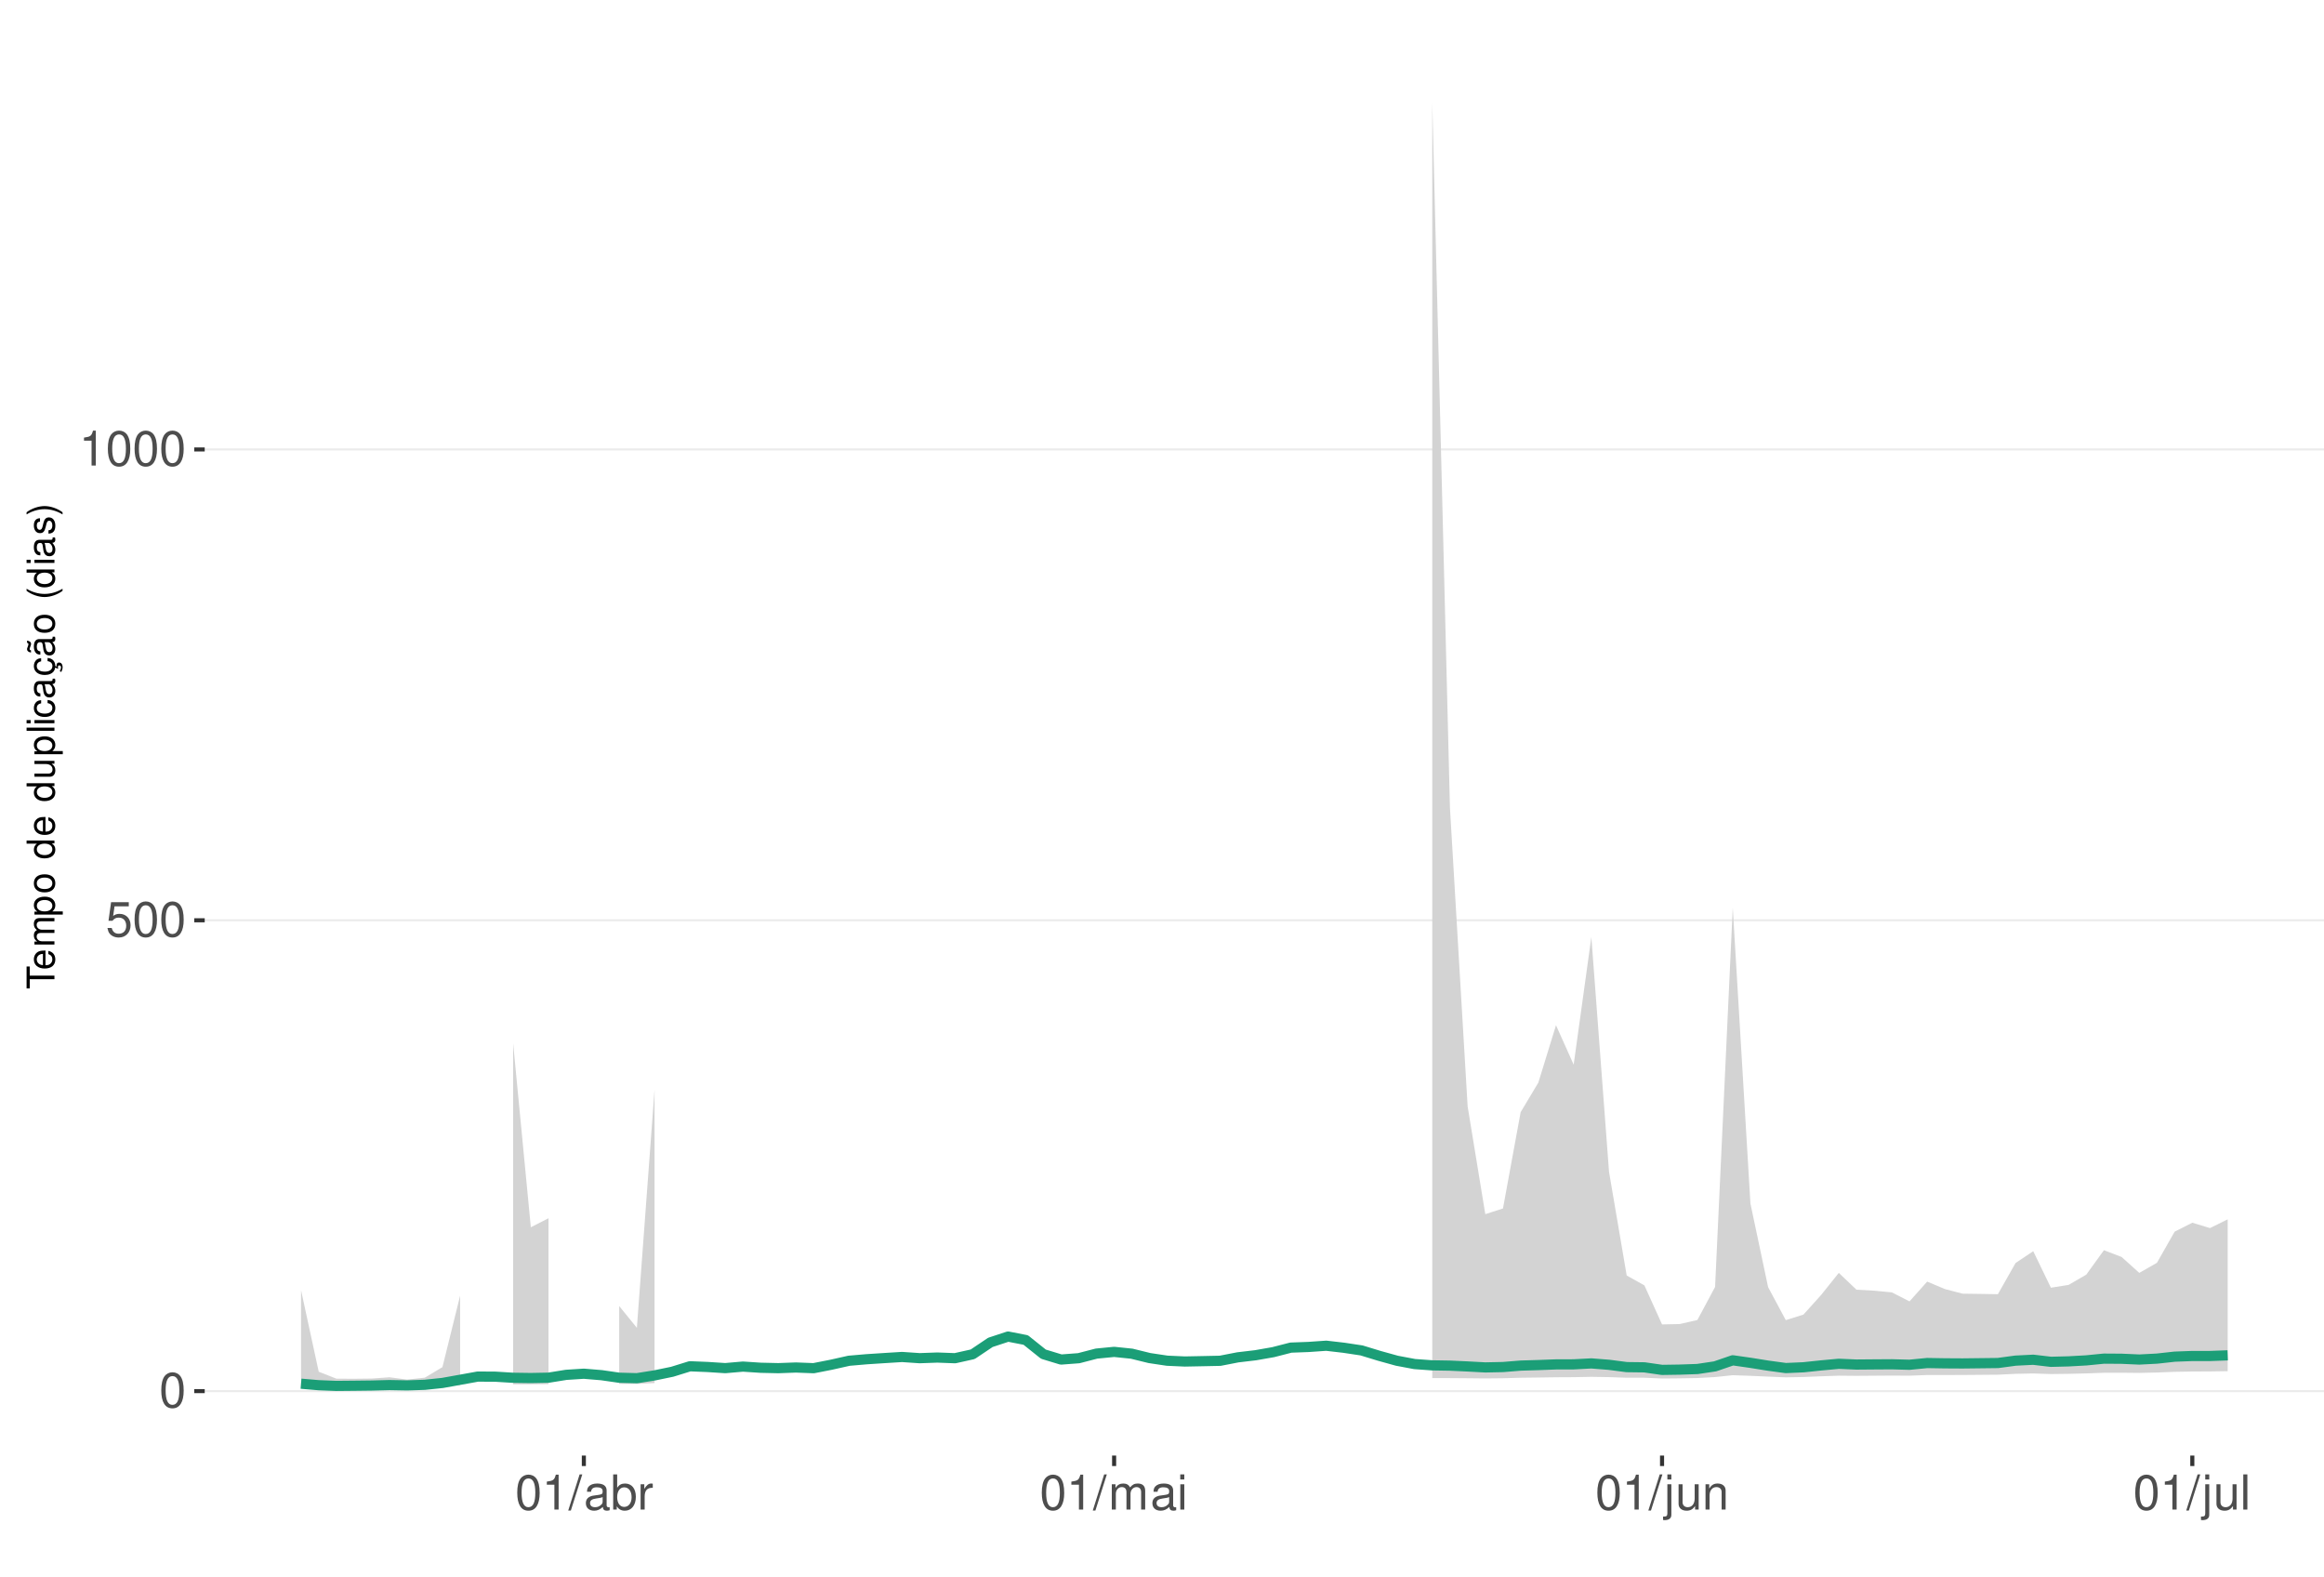
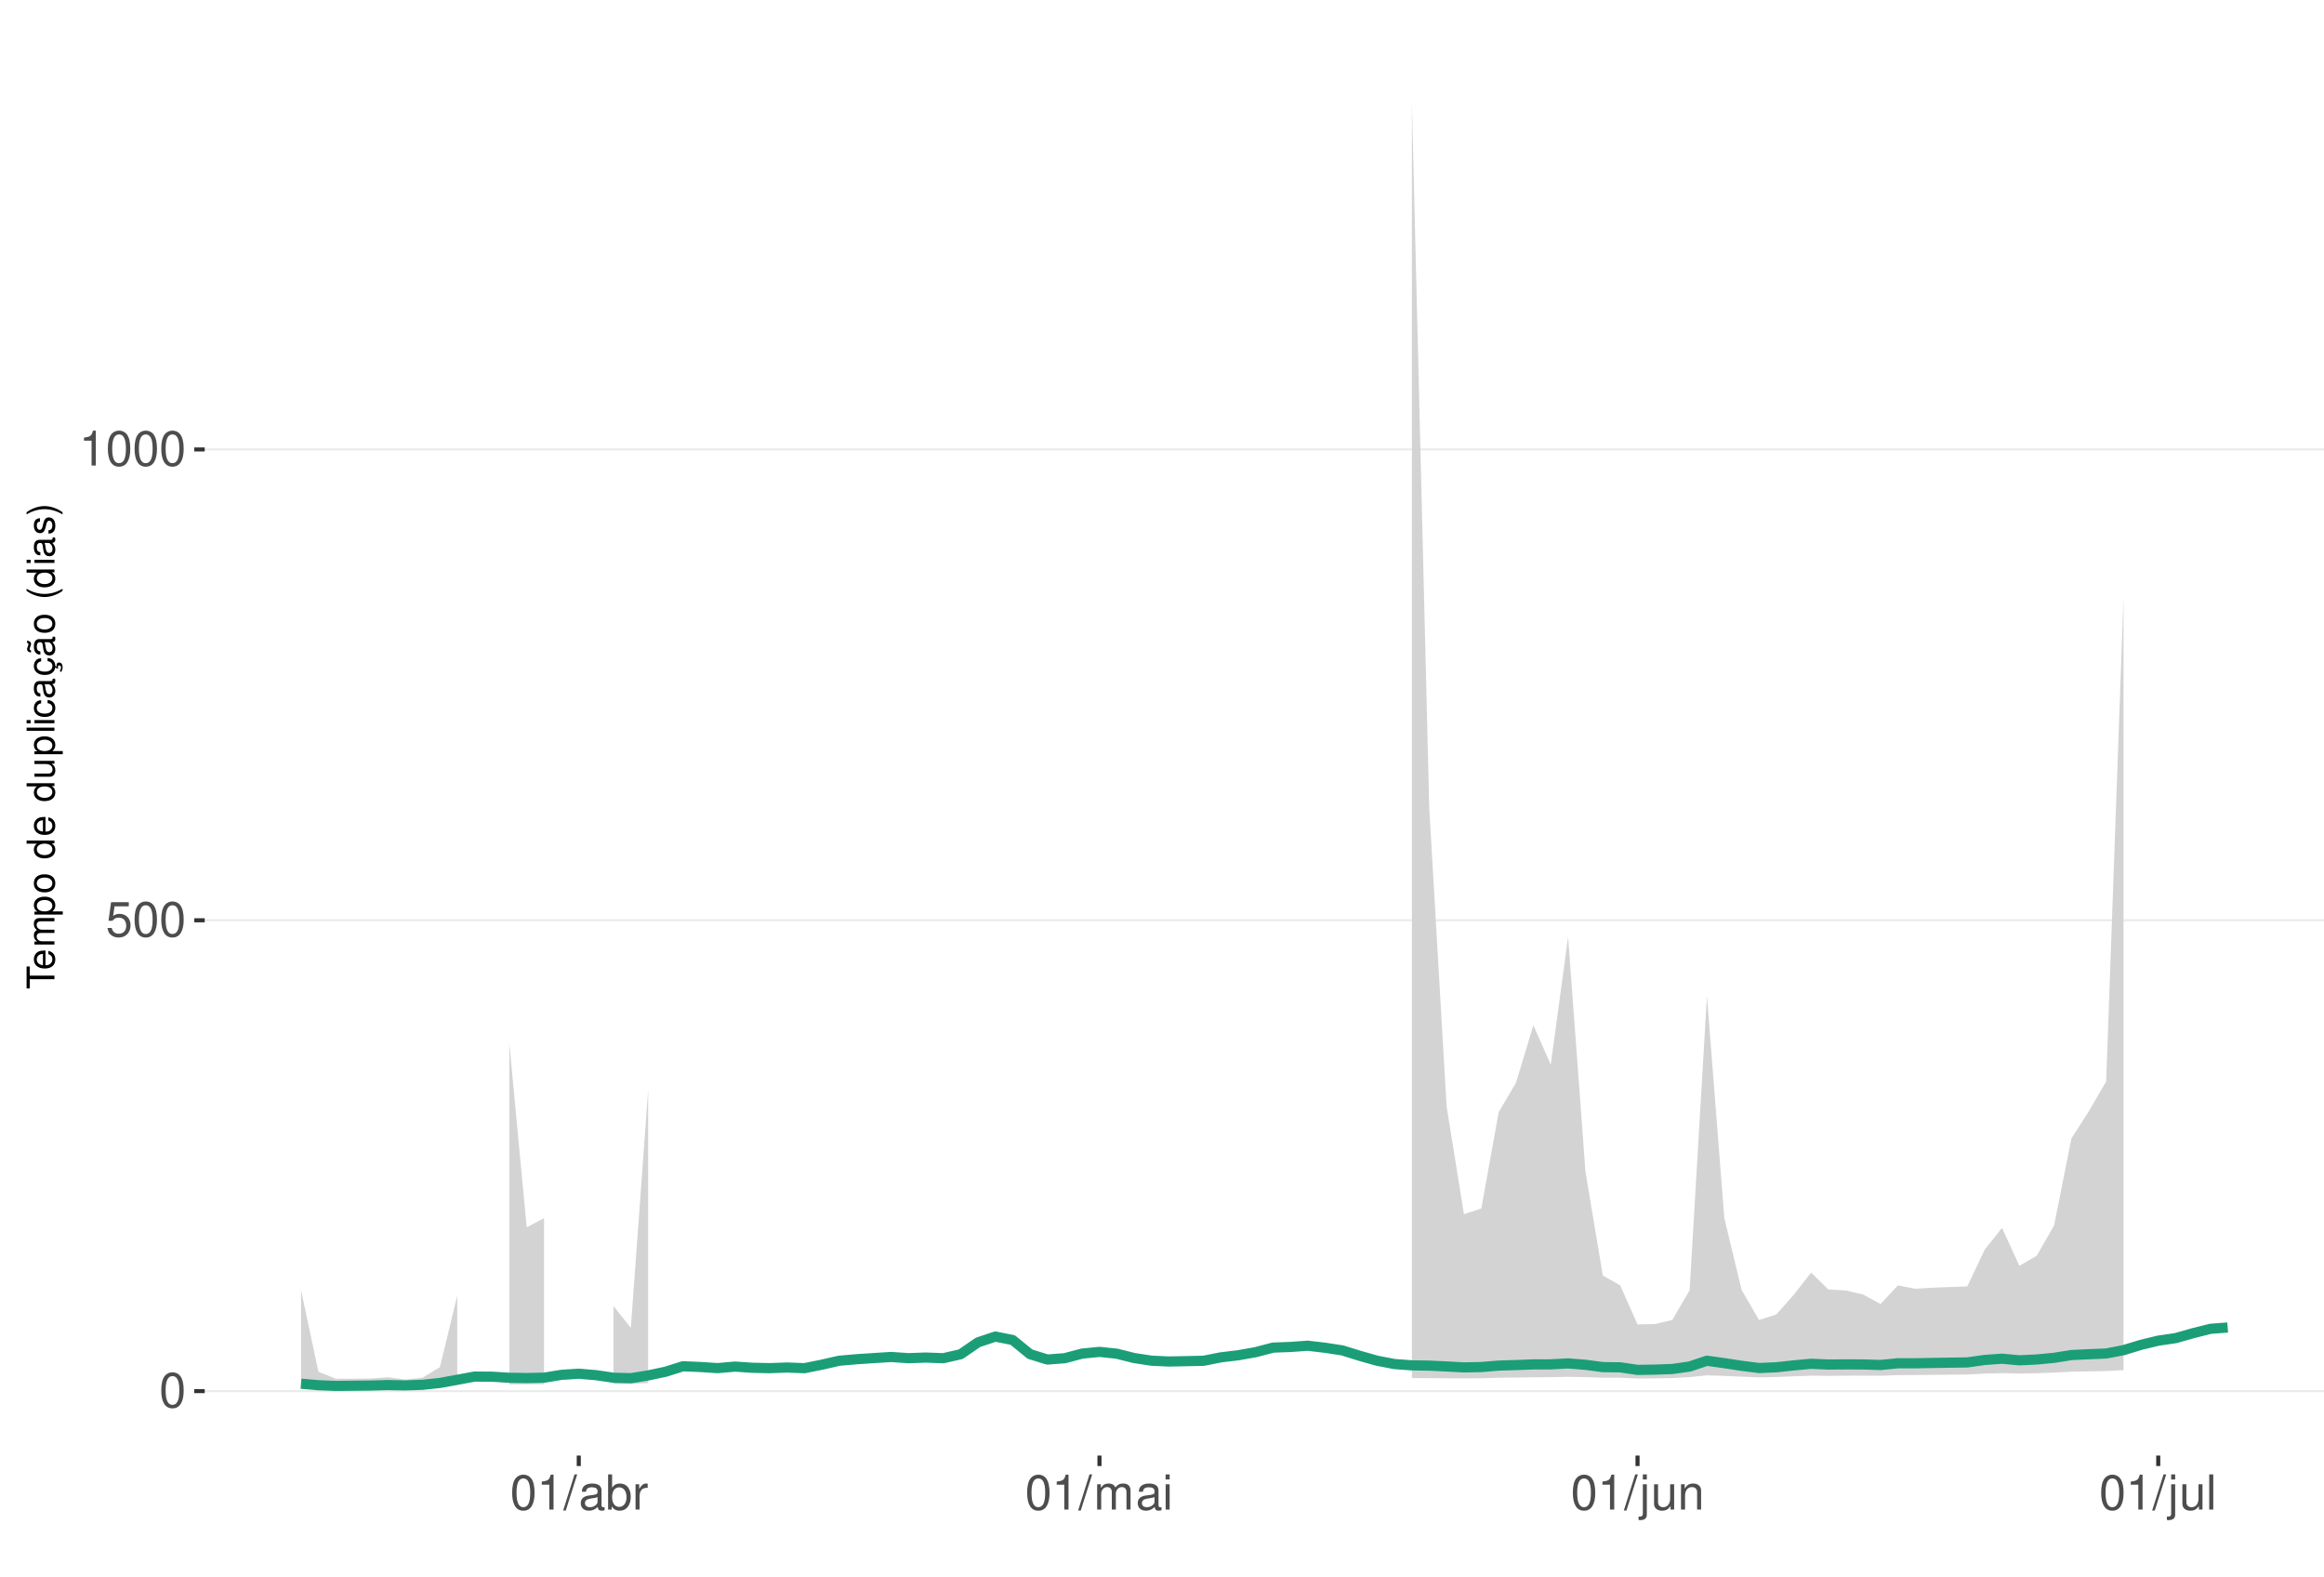
<svg xmlns="http://www.w3.org/2000/svg" xmlns:xlink="http://www.w3.org/1999/xlink" width="609pt" height="413pt" viewBox="0 0 609 413" version="1.1">
  <defs>
    <g>
      <symbol overflow="visible" id="glyph0-0">
        <path style="stroke:none;" d="" />
      </symbol>
      <symbol overflow="visible" id="glyph0-1">
        <path style="stroke:none;" d="M 3.484 -9.156 C 2.641 -9.156 1.891 -8.766 1.422 -8.156 C 0.828 -7.344 0.547 -6.125 0.547 -4.422 C 0.547 -1.344 1.562 0.297 3.484 0.297 C 5.375 0.297 6.422 -1.344 6.422 -4.359 C 6.422 -6.125 6.141 -7.312 5.547 -8.156 C 5.078 -8.781 4.328 -9.156 3.484 -9.156 Z M 3.484 -8.156 C 4.688 -8.156 5.281 -6.938 5.281 -4.453 C 5.281 -1.844 4.703 -0.625 3.453 -0.625 C 2.281 -0.625 1.688 -1.891 1.688 -4.422 C 1.688 -6.938 2.281 -8.156 3.484 -8.156 Z M 3.484 -8.156 " />
      </symbol>
      <symbol overflow="visible" id="glyph0-2">
        <path style="stroke:none;" d="M 6.031 -8.969 L 1.391 -8.969 L 0.719 -4.094 L 1.75 -4.094 C 2.266 -4.703 2.703 -4.922 3.406 -4.922 C 4.609 -4.922 5.359 -4.094 5.359 -2.766 C 5.359 -1.484 4.609 -0.703 3.391 -0.703 C 2.422 -0.703 1.828 -1.188 1.562 -2.203 L 0.438 -2.203 C 0.594 -1.469 0.719 -1.109 0.984 -0.781 C 1.5 -0.094 2.406 0.297 3.422 0.297 C 5.234 0.297 6.5 -1.031 6.5 -2.922 C 6.5 -4.703 5.312 -5.906 3.594 -5.906 C 2.969 -5.906 2.453 -5.75 1.938 -5.359 L 2.297 -7.875 L 6.031 -7.875 Z M 6.031 -8.969 " />
      </symbol>
      <symbol overflow="visible" id="glyph0-3">
        <path style="stroke:none;" d="M 3.281 -6.516 L 3.281 0 L 4.391 0 L 4.391 -9.156 L 3.656 -9.156 C 3.266 -7.75 3.016 -7.562 1.297 -7.328 L 1.297 -6.516 Z M 3.281 -6.516 " />
      </symbol>
      <symbol overflow="visible" id="glyph0-4">
        <path style="stroke:none;" d="M 2.891 -9.219 L -0.094 0.25 L 0.594 0.25 L 3.594 -9.219 Z M 2.891 -9.219 " />
      </symbol>
      <symbol overflow="visible" id="glyph0-5">
        <path style="stroke:none;" d="M 6.766 -0.625 C 6.656 -0.594 6.609 -0.594 6.547 -0.594 C 6.172 -0.594 5.969 -0.781 5.969 -1.109 L 5.969 -5.016 C 5.969 -6.188 5.109 -6.828 3.484 -6.828 C 2.5 -6.828 1.734 -6.547 1.281 -6.047 C 0.969 -5.703 0.844 -5.328 0.828 -4.672 L 1.891 -4.672 C 1.969 -5.484 2.453 -5.844 3.438 -5.844 C 4.406 -5.844 4.922 -5.5 4.922 -4.859 L 4.922 -4.578 C 4.906 -4.125 4.688 -3.969 3.828 -3.844 C 2.328 -3.656 2.094 -3.609 1.703 -3.438 C 0.922 -3.109 0.531 -2.531 0.531 -1.672 C 0.531 -0.469 1.359 0.297 2.703 0.297 C 3.547 0.297 4.219 0 4.969 -0.688 C 5.031 0 5.359 0.297 6.047 0.297 C 6.281 0.297 6.422 0.266 6.766 0.172 Z M 4.922 -2.094 C 4.922 -1.734 4.828 -1.516 4.5 -1.234 C 4.078 -0.828 3.562 -0.625 2.938 -0.625 C 2.109 -0.625 1.625 -1.031 1.625 -1.703 C 1.625 -2.391 2.094 -2.75 3.234 -2.906 C 4.359 -3.062 4.562 -3.109 4.922 -3.281 Z M 4.922 -2.094 " />
      </symbol>
      <symbol overflow="visible" id="glyph0-6">
        <path style="stroke:none;" d="M 0.688 -9.219 L 0.688 0 L 1.625 0 L 1.625 -0.844 C 2.141 -0.078 2.812 0.297 3.734 0.297 C 5.484 0.297 6.625 -1.141 6.625 -3.344 C 6.625 -5.5 5.547 -6.828 3.781 -6.828 C 2.875 -6.828 2.234 -6.484 1.734 -5.734 L 1.734 -9.219 Z M 3.578 -5.828 C 4.766 -5.828 5.516 -4.812 5.516 -3.234 C 5.516 -1.719 4.734 -0.703 3.578 -0.703 C 2.453 -0.703 1.734 -1.703 1.734 -3.266 C 1.734 -4.828 2.453 -5.828 3.578 -5.828 Z M 3.578 -5.828 " />
      </symbol>
      <symbol overflow="visible" id="glyph0-7">
        <path style="stroke:none;" d="M 0.875 -6.625 L 0.875 0 L 1.938 0 L 1.938 -3.438 C 1.953 -5.031 2.609 -5.75 4.062 -5.703 L 4.062 -6.781 C 3.891 -6.812 3.781 -6.828 3.656 -6.828 C 2.969 -6.828 2.453 -6.422 1.844 -5.422 L 1.844 -6.625 Z M 0.875 -6.625 " />
      </symbol>
      <symbol overflow="visible" id="glyph0-8">
        <path style="stroke:none;" d="M 0.891 -6.625 L 0.891 0 L 1.953 0 L 1.953 -4.156 C 1.953 -5.125 2.641 -5.891 3.5 -5.891 C 4.297 -5.891 4.734 -5.422 4.734 -4.562 L 4.734 0 L 5.797 0 L 5.797 -4.156 C 5.797 -5.125 6.5 -5.891 7.359 -5.891 C 8.125 -5.891 8.578 -5.406 8.578 -4.562 L 8.578 0 L 9.641 0 L 9.641 -4.969 C 9.641 -6.156 8.953 -6.828 7.719 -6.828 C 6.828 -6.828 6.297 -6.562 5.688 -5.812 C 5.297 -6.516 4.766 -6.828 3.891 -6.828 C 3.016 -6.828 2.422 -6.5 1.859 -5.688 L 1.859 -6.625 Z M 0.891 -6.625 " />
      </symbol>
      <symbol overflow="visible" id="glyph0-9">
        <path style="stroke:none;" d="M 1.891 -6.625 L 0.844 -6.625 L 0.844 0 L 1.891 0 Z M 1.891 -9.219 L 0.828 -9.219 L 0.828 -7.891 L 1.891 -7.891 Z M 1.891 -9.219 " />
      </symbol>
      <symbol overflow="visible" id="glyph0-10">
        <path style="stroke:none;" d="M 0.891 -6.625 L 0.891 0.969 C 0.891 1.625 0.688 1.828 0.031 1.828 C -0.047 1.828 -0.094 1.828 -0.234 1.828 L -0.234 2.719 C -0.094 2.75 -0.031 2.766 0.125 2.766 C 1.312 2.766 1.938 2.297 1.938 1.375 L 1.938 -6.625 Z M 1.938 -9.219 L 0.891 -9.219 L 0.891 -7.891 L 1.938 -7.891 Z M 1.938 -9.219 " />
      </symbol>
      <symbol overflow="visible" id="glyph0-11">
        <path style="stroke:none;" d="M 6.094 0 L 6.094 -6.625 L 5.047 -6.625 L 5.047 -2.875 C 5.047 -1.516 4.344 -0.625 3.234 -0.625 C 2.406 -0.625 1.875 -1.141 1.875 -1.938 L 1.875 -6.625 L 0.828 -6.625 L 0.828 -1.516 C 0.828 -0.422 1.641 0.297 2.938 0.297 C 3.906 0.297 4.531 -0.047 5.156 -0.922 L 5.156 0 Z M 6.094 0 " />
      </symbol>
      <symbol overflow="visible" id="glyph0-12">
        <path style="stroke:none;" d="M 0.891 -6.625 L 0.891 0 L 1.953 0 L 1.953 -3.656 C 1.953 -5.016 2.656 -5.891 3.75 -5.891 C 4.578 -5.891 5.109 -5.391 5.109 -4.594 L 5.109 0 L 6.156 0 L 6.156 -5.016 C 6.156 -6.109 5.344 -6.828 4.062 -6.828 C 3.078 -6.828 2.438 -6.438 1.859 -5.516 L 1.859 -6.625 Z M 0.891 -6.625 " />
      </symbol>
      <symbol overflow="visible" id="glyph0-13">
        <path style="stroke:none;" d="M 1.922 -9.219 L 0.859 -9.219 L 0.859 0 L 1.922 0 Z M 1.922 -9.219 " />
      </symbol>
      <symbol overflow="visible" id="glyph1-0">
        <path style="stroke:none;" d="" />
      </symbol>
      <symbol overflow="visible" id="glyph1-1">
        <path style="stroke:none;" d="M -6.469 -3.547 L -6.469 -5.938 L -7.297 -5.938 L -7.297 -0.203 L -6.469 -0.203 L -6.469 -2.609 L 0 -2.609 L 0 -3.547 Z M -6.469 -3.547 " />
      </symbol>
      <symbol overflow="visible" id="glyph1-2">
        <path style="stroke:none;" d="M -2.344 -5.125 C -3.141 -5.125 -3.625 -5.062 -4.016 -4.922 C -4.875 -4.578 -5.391 -3.781 -5.391 -2.797 C -5.391 -1.344 -4.281 -0.406 -2.547 -0.406 C -0.812 -0.406 0.234 -1.297 0.234 -2.781 C 0.234 -3.984 -0.453 -4.812 -1.594 -5.016 L -1.594 -4.188 C -0.906 -3.953 -0.547 -3.484 -0.547 -2.812 C -0.547 -2.281 -0.781 -1.828 -1.219 -1.547 C -1.516 -1.344 -1.812 -1.281 -2.344 -1.266 Z M -3.016 -1.297 C -3.984 -1.359 -4.625 -1.953 -4.625 -2.797 C -4.625 -3.641 -3.953 -4.234 -3.016 -4.234 Z M -3.016 -1.297 " />
      </symbol>
      <symbol overflow="visible" id="glyph1-3">
        <path style="stroke:none;" d="M -5.234 -0.703 L 0 -0.703 L 0 -1.547 L -3.297 -1.547 C -4.047 -1.547 -4.656 -2.094 -4.656 -2.766 C -4.656 -3.391 -4.281 -3.734 -3.609 -3.734 L 0 -3.734 L 0 -4.578 L -3.297 -4.578 C -4.047 -4.578 -4.656 -5.125 -4.656 -5.812 C -4.656 -6.422 -4.266 -6.781 -3.609 -6.781 L 0 -6.781 L 0 -7.625 L -3.938 -7.625 C -4.875 -7.625 -5.391 -7.078 -5.391 -6.094 C -5.391 -5.406 -5.188 -4.984 -4.594 -4.484 C -5.156 -4.188 -5.391 -3.766 -5.391 -3.078 C -5.391 -2.375 -5.125 -1.906 -4.5 -1.469 L -5.234 -1.469 Z M -5.234 -0.703 " />
      </symbol>
      <symbol overflow="visible" id="glyph1-4">
        <path style="stroke:none;" d="M 2.188 -0.547 L 2.188 -1.375 L -0.547 -1.375 C -0.016 -1.812 0.234 -2.312 0.234 -2.984 C 0.234 -4.344 -0.859 -5.234 -2.531 -5.234 C -4.297 -5.234 -5.391 -4.375 -5.391 -2.984 C -5.391 -2.266 -5.062 -1.703 -4.453 -1.312 L -5.234 -1.312 L -5.234 -0.547 Z M -4.609 -2.844 C -4.609 -3.766 -3.797 -4.359 -2.547 -4.359 C -1.359 -4.359 -0.547 -3.75 -0.547 -2.844 C -0.547 -1.953 -1.344 -1.375 -2.578 -1.375 C -3.812 -1.375 -4.609 -1.953 -4.609 -2.844 Z M -4.609 -2.844 " />
      </symbol>
      <symbol overflow="visible" id="glyph1-5">
        <path style="stroke:none;" d="M -5.391 -2.719 C -5.391 -1.234 -4.344 -0.359 -2.578 -0.359 C -0.812 -0.359 0.234 -1.234 0.234 -2.734 C 0.234 -4.203 -0.812 -5.094 -2.547 -5.094 C -4.359 -5.094 -5.391 -4.234 -5.391 -2.719 Z M -4.625 -2.734 C -4.625 -3.672 -3.844 -4.234 -2.547 -4.234 C -1.312 -4.234 -0.547 -3.656 -0.547 -2.734 C -0.547 -1.797 -1.312 -1.234 -2.578 -1.234 C -3.844 -1.234 -4.625 -1.797 -4.625 -2.734 Z M -4.625 -2.734 " />
      </symbol>
      <symbol overflow="visible" id="glyph1-6">
        <path style="stroke:none;" d="" />
      </symbol>
      <symbol overflow="visible" id="glyph1-7">
        <path style="stroke:none;" d="M -7.297 -4.953 L -7.297 -4.125 L -4.578 -4.125 C -5.109 -3.766 -5.391 -3.203 -5.391 -2.516 C -5.391 -1.156 -4.297 -0.266 -2.625 -0.266 C -0.859 -0.266 0.234 -1.125 0.234 -2.547 C 0.234 -3.266 -0.047 -3.766 -0.688 -4.203 L 0 -4.203 L 0 -4.953 Z M -4.609 -2.656 C -4.609 -3.547 -3.812 -4.125 -2.562 -4.125 C -1.344 -4.125 -0.547 -3.547 -0.547 -2.656 C -0.547 -1.734 -1.359 -1.125 -2.578 -1.125 C -3.797 -1.125 -4.609 -1.734 -4.609 -2.656 Z M -4.609 -2.656 " />
      </symbol>
      <symbol overflow="visible" id="glyph1-8">
        <path style="stroke:none;" d="M 0 -4.812 L -5.234 -4.812 L -5.234 -3.984 L -2.266 -3.984 C -1.203 -3.984 -0.5 -3.438 -0.5 -2.562 C -0.5 -1.906 -0.906 -1.484 -1.531 -1.484 L -5.234 -1.484 L -5.234 -0.656 L -1.203 -0.656 C -0.328 -0.656 0.234 -1.297 0.234 -2.312 C 0.234 -3.094 -0.047 -3.578 -0.734 -4.062 L 0 -4.062 Z M 0 -4.812 " />
      </symbol>
      <symbol overflow="visible" id="glyph1-9">
        <path style="stroke:none;" d="M -7.297 -1.516 L -7.297 -0.688 L 0 -0.688 L 0 -1.516 Z M -7.297 -1.516 " />
      </symbol>
      <symbol overflow="visible" id="glyph1-10">
        <path style="stroke:none;" d="M -5.234 -1.5 L -5.234 -0.672 L 0 -0.672 L 0 -1.5 Z M -7.297 -1.5 L -7.297 -0.656 L -6.234 -0.656 L -6.234 -1.5 Z M -7.297 -1.5 " />
      </symbol>
      <symbol overflow="visible" id="glyph1-11">
        <path style="stroke:none;" d="M -3.484 -4.703 C -3.984 -4.672 -4.312 -4.562 -4.609 -4.359 C -5.094 -4 -5.391 -3.375 -5.391 -2.641 C -5.391 -1.219 -4.266 -0.312 -2.531 -0.312 C -0.844 -0.312 0.234 -1.203 0.234 -2.625 C 0.234 -3.875 -0.516 -4.672 -1.797 -4.766 L -1.797 -3.938 C -0.953 -3.797 -0.547 -3.359 -0.547 -2.656 C -0.547 -1.734 -1.297 -1.188 -2.531 -1.188 C -3.844 -1.188 -4.625 -1.719 -4.625 -2.625 C -4.625 -3.328 -4.203 -3.766 -3.484 -3.875 Z M -3.484 -4.703 " />
      </symbol>
      <symbol overflow="visible" id="glyph1-12">
        <path style="stroke:none;" d="M -0.484 -5.344 C -0.469 -5.266 -0.469 -5.219 -0.469 -5.172 C -0.469 -4.875 -0.625 -4.719 -0.875 -4.719 L -3.953 -4.719 C -4.891 -4.719 -5.391 -4.047 -5.391 -2.75 C -5.391 -1.984 -5.172 -1.375 -4.781 -1.016 C -4.516 -0.766 -4.203 -0.672 -3.688 -0.656 L -3.688 -1.484 C -4.328 -1.562 -4.625 -1.938 -4.625 -2.719 C -4.625 -3.484 -4.344 -3.891 -3.844 -3.891 L -3.625 -3.891 C -3.266 -3.875 -3.125 -3.703 -3.047 -3.016 C -2.891 -1.844 -2.844 -1.656 -2.719 -1.344 C -2.453 -0.734 -2 -0.422 -1.312 -0.422 C -0.375 -0.422 0.234 -1.078 0.234 -2.141 C 0.234 -2.797 0 -3.328 -0.547 -3.922 C 0 -3.984 0.234 -4.234 0.234 -4.781 C 0.234 -4.953 0.203 -5.062 0.141 -5.344 Z M -1.656 -3.891 C -1.375 -3.891 -1.203 -3.812 -0.969 -3.562 C -0.656 -3.219 -0.5 -2.812 -0.5 -2.312 C -0.5 -1.672 -0.812 -1.297 -1.344 -1.297 C -1.891 -1.297 -2.172 -1.656 -2.297 -2.547 C -2.422 -3.438 -2.453 -3.609 -2.594 -3.891 Z M -1.656 -3.891 " />
      </symbol>
      <symbol overflow="visible" id="glyph1-13">
        <path style="stroke:none;" d="M 0.234 -2.641 C 0.234 -3.875 -0.547 -4.703 -1.797 -4.766 L -1.797 -3.938 C -0.953 -3.797 -0.531 -3.359 -0.531 -2.656 C -0.531 -1.734 -1.281 -1.188 -2.516 -1.188 C -3.844 -1.188 -4.625 -1.719 -4.625 -2.625 C -4.625 -3.328 -4.203 -3.766 -3.484 -3.875 L -3.484 -4.703 C -3.984 -4.672 -4.312 -4.562 -4.609 -4.359 C -5.094 -4 -5.391 -3.375 -5.391 -2.641 C -5.391 -1.219 -4.266 -0.312 -2.531 -0.312 C -1.469 -0.312 -0.625 -0.672 -0.156 -1.312 C 0.047 -1.594 0.125 -1.812 0.203 -2.25 L 0.922 -1.938 L 0.984 -2.062 C 0.938 -2.188 0.906 -2.25 0.906 -2.375 C 0.906 -2.656 1.047 -2.828 1.281 -2.828 C 1.547 -2.828 1.734 -2.594 1.734 -2.297 C 1.734 -2.031 1.672 -1.844 1.438 -1.406 L 1.406 -1.312 L 1.812 -1.094 C 2.078 -1.75 2.141 -1.953 2.141 -2.344 C 2.141 -3.109 1.781 -3.578 1.203 -3.578 C 0.781 -3.578 0.547 -3.297 0.547 -2.797 C 0.547 -2.703 0.547 -2.641 0.562 -2.516 Z M 0.234 -2.641 " />
      </symbol>
      <symbol overflow="visible" id="glyph1-14">
        <path style="stroke:none;" d="M -0.484 -5.344 C -0.469 -5.266 -0.469 -5.219 -0.469 -5.172 C -0.469 -4.875 -0.625 -4.719 -0.875 -4.719 L -3.953 -4.719 C -4.891 -4.719 -5.391 -4.047 -5.391 -2.75 C -5.391 -1.984 -5.172 -1.375 -4.781 -1.016 C -4.516 -0.766 -4.203 -0.672 -3.688 -0.656 L -3.688 -1.484 C -4.328 -1.562 -4.625 -1.938 -4.625 -2.719 C -4.625 -3.484 -4.344 -3.891 -3.844 -3.891 L -3.625 -3.891 C -3.266 -3.875 -3.125 -3.703 -3.047 -3.016 C -2.891 -1.844 -2.844 -1.656 -2.719 -1.344 C -2.453 -0.734 -2 -0.422 -1.312 -0.422 C -0.375 -0.422 0.234 -1.078 0.234 -2.141 C 0.234 -2.797 0 -3.328 -0.547 -3.922 C 0 -3.984 0.234 -4.234 0.234 -4.781 C 0.234 -4.953 0.203 -5.062 0.141 -5.344 Z M -1.656 -3.891 C -1.375 -3.891 -1.203 -3.812 -0.969 -3.562 C -0.656 -3.219 -0.5 -2.812 -0.5 -2.312 C -0.5 -1.672 -0.812 -1.297 -1.344 -1.297 C -1.891 -1.297 -2.172 -1.656 -2.297 -2.547 C -2.422 -3.438 -2.453 -3.609 -2.594 -3.891 Z M -7.172 -3.75 C -6.922 -3.672 -6.812 -3.547 -6.812 -3.375 C -6.812 -3.25 -6.875 -2.984 -6.984 -2.734 C -7.156 -2.312 -7.172 -2.25 -7.172 -2.047 C -7.172 -1.594 -6.797 -1.297 -6.141 -1.188 L -6.141 -1.766 C -6.375 -1.812 -6.5 -1.938 -6.5 -2.094 C -6.5 -2.203 -6.469 -2.344 -6.375 -2.578 C -6.156 -3.156 -6.125 -3.234 -6.125 -3.438 C -6.125 -3.922 -6.484 -4.219 -7.172 -4.312 Z M -7.172 -3.75 " />
      </symbol>
      <symbol overflow="visible" id="glyph1-15">
        <path style="stroke:none;" d="M -7.297 -2.359 C -5.984 -1.359 -4.156 -0.734 -2.594 -0.734 C -1.016 -0.734 0.812 -1.359 2.125 -2.359 L 2.125 -2.906 C 0.688 -2.031 -0.984 -1.547 -2.594 -1.547 C -4.188 -1.547 -5.875 -2.031 -7.297 -2.906 Z M -7.297 -2.359 " />
      </symbol>
      <symbol overflow="visible" id="glyph1-16">
        <path style="stroke:none;" d="M -3.781 -4.375 C -4.812 -4.375 -5.391 -3.688 -5.391 -2.484 C -5.391 -1.266 -4.766 -0.469 -3.797 -0.469 C -2.969 -0.469 -2.578 -0.891 -2.281 -2.125 L -2.094 -2.906 C -1.953 -3.484 -1.734 -3.719 -1.375 -3.719 C -0.875 -3.719 -0.547 -3.234 -0.547 -2.5 C -0.547 -2.047 -0.672 -1.672 -0.891 -1.453 C -1.047 -1.328 -1.188 -1.266 -1.562 -1.219 L -1.562 -0.344 C -0.344 -0.375 0.234 -1.062 0.234 -2.438 C 0.234 -3.75 -0.422 -4.594 -1.438 -4.594 C -2.203 -4.594 -2.641 -4.156 -2.891 -3.109 L -3.078 -2.312 C -3.234 -1.625 -3.453 -1.344 -3.828 -1.344 C -4.312 -1.344 -4.625 -1.766 -4.625 -2.453 C -4.625 -3.125 -4.328 -3.484 -3.781 -3.5 Z M -3.781 -4.375 " />
      </symbol>
      <symbol overflow="visible" id="glyph1-17">
        <path style="stroke:none;" d="M 2.125 -0.938 C 0.812 -1.938 -1.016 -2.562 -2.578 -2.562 C -4.156 -2.562 -5.984 -1.938 -7.297 -0.938 L -7.297 -0.375 C -5.859 -1.266 -4.188 -1.75 -2.578 -1.75 C -0.984 -1.75 0.703 -1.266 2.125 -0.375 Z M 2.125 -0.938 " />
      </symbol>
    </g>
    <clipPath id="clip1">
      <path d="M 53.645 9.961 L 609 9.961 L 609 381.328 L 53.645 381.328 Z M 53.645 9.961 " />
    </clipPath>
    <clipPath id="clip2">
      <path d="M 53.645 364 L 609 364 L 609 365 L 53.645 365 Z M 53.645 364 " />
    </clipPath>
    <clipPath id="clip3">
      <path d="M 53.645 240 L 609 240 L 609 242 L 53.645 242 Z M 53.645 240 " />
    </clipPath>
    <clipPath id="clip4">
      <path d="M 53.645 117 L 609 117 L 609 119 L 53.645 119 Z M 53.645 117 " />
    </clipPath>
  </defs>
  <g id="surface193">
    <rect x="0" y="0" width="609" height="413" style="fill:rgb(100%,100%,100%);fill-opacity:1;stroke:none;" />
    <rect x="0" y="0" width="609" height="413" style="fill:rgb(100%,100%,100%);fill-opacity:1;stroke:none;" />
    <path style="fill:none;stroke-width:1.067;stroke-linecap:round;stroke-linejoin:round;stroke:rgb(100%,100%,100%);stroke-opacity:1;stroke-miterlimit:10;" d="M 0 413 L 609 413 L 609 0 L 0 0 Z M 0 413 " />
    <g clip-path="url(#clip1)" clip-rule="nonzero">
      <path style=" stroke:none;fill-rule:nonzero;fill:rgb(100%,100%,100%);fill-opacity:1;" d="M 53.645 381.328 L 609 381.328 L 609 9.961 L 53.645 9.961 Z M 53.645 381.328 " />
    </g>
    <g clip-path="url(#clip2)" clip-rule="nonzero">
      <path style="fill:none;stroke-width:0.533;stroke-linecap:butt;stroke-linejoin:round;stroke:rgb(92.157%,92.157%,92.157%);stroke-opacity:1;stroke-miterlimit:10;" d="M 53.645 364.449 L 609 364.449 " />
    </g>
    <g clip-path="url(#clip3)" clip-rule="nonzero">
      <path style="fill:none;stroke-width:0.533;stroke-linecap:butt;stroke-linejoin:round;stroke:rgb(92.157%,92.157%,92.157%);stroke-opacity:1;stroke-miterlimit:10;" d="M 53.645 241.098 L 609 241.098 " />
    </g>
    <g clip-path="url(#clip4)" clip-rule="nonzero">
      <path style="fill:none;stroke-width:0.533;stroke-linecap:butt;stroke-linejoin:round;stroke:rgb(92.157%,92.157%,92.157%);stroke-opacity:1;stroke-miterlimit:10;" d="M 53.645 117.746 L 609 117.746 " />
    </g>
-     <path style=" stroke:none;fill-rule:nonzero;fill:rgb(82.745%,82.745%,82.745%);fill-opacity:1;" d="M 78.887 337.996 L 83.52 359.367 L 88.152 361.188 L 92.785 361.211 L 97.414 361.16 L 102.047 360.82 L 106.68 361.426 L 111.312 360.926 L 115.941 358.164 L 120.574 339.434 L 120.574 362.871 L 115.941 363.16 L 111.312 363.371 L 106.68 363.457 L 102.047 363.441 L 97.414 363.512 L 92.785 363.555 L 88.152 363.59 L 83.52 363.539 L 78.887 363.441 Z M 78.887 337.996 " />
-     <path style=" stroke:none;fill-rule:nonzero;fill:rgb(82.745%,82.745%,82.745%);fill-opacity:1;" d="M 134.469 273.355 L 139.102 321.523 L 143.734 319.156 L 143.734 362.621 L 139.102 362.664 L 134.469 362.668 Z M 134.469 273.355 " />
-     <path style=" stroke:none;fill-rule:nonzero;fill:rgb(82.745%,82.745%,82.745%);fill-opacity:1;" d="M 162.262 342.172 L 166.895 347.867 L 171.523 285.492 L 171.523 362.336 L 166.895 362.566 L 162.262 362.547 Z M 162.262 342.172 " />
-     <path style=" stroke:none;fill-rule:nonzero;fill:rgb(82.745%,82.745%,82.745%);fill-opacity:1;" d="M 375.324 26.844 L 379.957 211.633 L 384.59 289.859 L 389.219 318.086 L 393.852 316.598 L 398.484 291.367 L 403.117 283.629 L 407.746 268.594 L 412.379 278.926 L 417.012 245.484 L 421.645 307.02 L 426.273 334.156 L 430.906 336.742 L 435.539 346.973 L 440.172 346.875 L 444.801 345.812 L 449.434 337.16 L 454.066 237.797 L 458.699 315.32 L 463.328 337.207 L 467.961 345.855 L 472.594 344.395 L 477.227 339.254 L 481.855 333.473 L 486.488 337.879 L 491.121 338.133 L 495.754 338.578 L 500.383 340.941 L 505.016 335.758 L 509.648 337.707 L 514.281 338.918 L 518.91 338.98 L 523.543 339.059 L 528.176 330.887 L 532.805 327.789 L 537.438 337.359 L 542.07 336.621 L 546.703 333.934 L 551.332 327.531 L 555.965 329.305 L 560.598 333.473 L 565.23 330.828 L 569.859 322.676 L 574.492 320.332 L 579.125 321.738 L 583.758 319.441 L 583.758 359.219 L 579.125 359.293 L 574.492 359.312 L 569.859 359.391 L 565.23 359.574 L 560.598 359.676 L 555.965 359.629 L 551.332 359.641 L 546.703 359.809 L 542.07 359.918 L 537.438 359.977 L 532.805 359.82 L 528.176 359.918 L 523.543 360.145 L 518.91 360.184 L 514.281 360.223 L 509.648 360.234 L 505.016 360.23 L 500.383 360.402 L 495.754 360.379 L 491.121 360.41 L 486.488 360.445 L 481.855 360.402 L 477.227 360.562 L 472.594 360.75 L 467.961 360.84 L 463.328 360.648 L 458.699 360.441 L 454.066 360.277 L 449.434 360.766 L 444.801 361.02 L 440.172 361.098 L 435.539 361.141 L 430.906 360.941 L 426.273 360.941 L 421.645 360.781 L 417.012 360.707 L 412.379 360.793 L 407.746 360.816 L 403.117 360.887 L 398.484 360.945 L 393.852 361.074 L 389.219 361.121 L 384.59 361.074 L 379.957 361.039 L 375.324 361.039 Z M 375.324 26.844 " />
-     <path style="fill:none;stroke-width:2.667;stroke-linecap:butt;stroke-linejoin:round;stroke:rgb(10.588%,61.961%,46.667%);stroke-opacity:1;stroke-miterlimit:10;" d="M 78.887 362.504 L 83.52 362.902 L 88.152 363.086 L 92.785 363.043 L 97.414 362.988 L 102.047 362.867 L 106.68 362.953 L 111.312 362.797 L 115.941 362.309 L 120.574 361.477 L 125.207 360.637 L 129.84 360.668 L 134.469 360.953 L 139.102 361.02 L 143.734 360.93 L 148.367 360.184 L 152.996 359.887 L 157.629 360.273 L 162.262 360.941 L 166.895 361.066 L 171.523 360.332 L 176.156 359.375 L 180.789 357.938 L 185.422 358.125 L 190.051 358.426 L 194.684 358.023 L 199.316 358.328 L 203.949 358.434 L 208.578 358.262 L 213.211 358.441 L 217.844 357.531 L 222.477 356.492 L 227.105 356.094 L 231.738 355.793 L 236.371 355.504 L 241.004 355.82 L 245.633 355.652 L 250.266 355.828 L 254.898 354.793 L 259.531 351.68 L 264.16 350.156 L 268.793 351.059 L 273.426 354.766 L 278.055 356.176 L 282.688 355.824 L 287.32 354.621 L 291.953 354.168 L 296.582 354.645 L 301.215 355.785 L 305.848 356.48 L 310.48 356.688 L 315.109 356.598 L 319.742 356.5 L 324.375 355.598 L 329.008 355.051 L 333.637 354.242 L 338.27 353.051 L 342.902 352.879 L 347.535 352.555 L 352.164 353.09 L 356.797 353.789 L 361.43 355.203 L 366.062 356.488 L 370.691 357.359 L 375.324 357.695 L 379.957 357.773 L 384.59 357.988 L 389.219 358.238 L 393.852 358.141 L 398.484 357.762 L 403.117 357.621 L 407.746 357.449 L 412.379 357.434 L 417.012 357.188 L 421.645 357.555 L 426.273 358.16 L 430.906 358.219 L 435.539 358.887 L 440.172 358.816 L 444.801 358.656 L 449.434 357.961 L 454.066 356.371 L 458.699 357.035 L 463.328 357.777 L 467.961 358.406 L 472.594 358.203 L 477.227 357.711 L 481.855 357.289 L 486.488 357.488 L 491.121 357.449 L 495.754 357.418 L 500.383 357.543 L 505.016 357.09 L 509.648 357.168 L 514.281 357.195 L 518.91 357.141 L 523.543 357.086 L 528.176 356.461 L 532.805 356.227 L 537.438 356.77 L 542.07 356.652 L 546.703 356.395 L 551.332 355.938 L 555.965 355.969 L 560.598 356.176 L 565.23 355.934 L 569.859 355.422 L 574.492 355.246 L 579.125 355.246 L 583.758 355.074 " />
+     <path style=" stroke:none;fill-rule:nonzero;fill:rgb(82.745%,82.745%,82.745%);fill-opacity:1;" d="M 78.887 337.996 L 83.438 359.367 L 87.984 361.188 L 92.535 361.211 L 97.082 361.16 L 101.629 360.82 L 106.18 361.426 L 110.727 360.926 L 115.273 358.164 L 119.824 339.434 L 119.824 362.871 L 115.273 363.16 L 110.727 363.371 L 106.18 363.457 L 101.629 363.441 L 97.082 363.512 L 92.535 363.555 L 87.984 363.59 L 83.438 363.539 L 78.887 363.441 Z M 78.887 337.996 " />
+     <path style=" stroke:none;fill-rule:nonzero;fill:rgb(82.745%,82.745%,82.745%);fill-opacity:1;" d="M 133.469 273.355 L 138.016 321.523 L 142.566 319.156 L 142.566 362.621 L 138.016 362.664 L 133.469 362.668 Z M 133.469 273.355 " />
+     <path style=" stroke:none;fill-rule:nonzero;fill:rgb(82.745%,82.745%,82.745%);fill-opacity:1;" d="M 160.758 342.172 L 165.309 347.867 L 169.855 285.492 L 169.855 362.336 L 165.309 362.566 L 160.758 362.547 Z M 160.758 342.172 " />
+     <path style=" stroke:none;fill-rule:nonzero;fill:rgb(82.745%,82.745%,82.745%);fill-opacity:1;" d="M 369.984 26.844 L 374.531 211.633 L 379.082 289.859 L 383.629 318.086 L 388.176 316.598 L 392.727 291.367 L 397.273 283.629 L 401.82 268.594 L 406.371 278.926 L 410.918 245.484 L 415.469 307.02 L 420.016 334.156 L 424.562 336.742 L 429.113 346.973 L 433.66 346.875 L 438.211 345.812 L 442.758 338.031 L 447.305 260.957 L 451.855 319.117 L 456.402 337.973 L 460.949 345.82 L 465.5 344.355 L 470.047 339.199 L 474.598 333.398 L 479.145 337.824 L 483.691 338.078 L 488.242 339.145 L 492.789 341.637 L 497.336 336.754 L 501.887 337.633 L 506.434 337.355 L 510.984 337.172 L 515.531 337.023 L 520.078 327.387 L 524.629 321.684 L 529.176 331.629 L 533.727 328.969 L 538.273 321.047 L 542.82 298.234 L 547.371 291.137 L 551.918 283.328 L 556.465 156.523 L 556.465 358.941 L 551.918 359.199 L 547.371 359.277 L 542.82 359.359 L 538.273 359.602 L 533.727 359.758 L 529.176 359.848 L 524.629 359.734 L 520.078 359.859 L 515.531 360.09 L 510.984 360.133 L 506.434 360.18 L 501.887 360.23 L 497.336 360.25 L 492.789 360.422 L 488.242 360.391 L 483.691 360.41 L 479.145 360.441 L 474.598 360.398 L 470.047 360.559 L 465.5 360.746 L 460.949 360.84 L 456.402 360.66 L 451.855 360.465 L 447.305 360.309 L 442.758 360.781 L 438.211 361.02 L 433.66 361.098 L 429.113 361.141 L 424.562 360.941 L 420.016 360.941 L 415.469 360.781 L 410.918 360.707 L 406.371 360.793 L 401.82 360.816 L 397.273 360.887 L 392.727 360.945 L 388.176 361.074 L 383.629 361.121 L 379.082 361.074 L 374.531 361.039 L 369.984 361.039 Z M 369.984 26.844 " />
+     <path style="fill:none;stroke-width:2.667;stroke-linecap:butt;stroke-linejoin:round;stroke:rgb(10.588%,61.961%,46.667%);stroke-opacity:1;stroke-miterlimit:10;" d="M 78.887 362.504 L 83.438 362.902 L 87.984 363.086 L 92.535 363.043 L 97.082 362.988 L 101.629 362.867 L 106.18 362.953 L 110.727 362.797 L 115.273 362.309 L 119.824 361.477 L 124.371 360.637 L 128.922 360.668 L 133.469 360.953 L 138.016 361.02 L 142.566 360.93 L 147.113 360.184 L 151.664 359.887 L 156.211 360.273 L 160.758 360.941 L 165.309 361.066 L 169.855 360.332 L 174.402 359.375 L 178.953 357.938 L 183.5 358.125 L 188.051 358.426 L 192.598 358.023 L 197.145 358.328 L 201.695 358.434 L 206.242 358.262 L 210.789 358.441 L 215.34 357.531 L 219.887 356.492 L 224.438 356.094 L 228.984 355.793 L 233.531 355.504 L 238.082 355.82 L 242.629 355.652 L 247.18 355.828 L 251.727 354.793 L 256.273 351.68 L 260.824 350.156 L 265.371 351.059 L 269.918 354.766 L 274.469 356.176 L 279.016 355.824 L 283.566 354.621 L 288.113 354.168 L 292.66 354.645 L 297.211 355.785 L 301.758 356.48 L 306.305 356.688 L 310.855 356.598 L 315.402 356.5 L 319.953 355.598 L 324.5 355.051 L 329.047 354.242 L 333.598 353.051 L 338.145 352.879 L 342.695 352.555 L 347.242 353.09 L 351.789 353.789 L 356.34 355.203 L 360.887 356.488 L 365.434 357.359 L 369.984 357.695 L 374.531 357.773 L 379.082 357.988 L 383.629 358.238 L 388.176 358.141 L 392.727 357.762 L 397.273 357.621 L 401.82 357.449 L 406.371 357.434 L 410.918 357.188 L 415.469 357.555 L 420.016 358.16 L 424.562 358.219 L 429.113 358.887 L 433.66 358.816 L 438.211 358.656 L 442.758 358.008 L 447.305 356.484 L 451.855 357.125 L 456.402 357.82 L 460.949 358.398 L 465.5 358.199 L 470.047 357.707 L 474.598 357.285 L 479.145 357.484 L 483.691 357.441 L 488.242 357.457 L 492.789 357.602 L 497.336 357.156 L 501.887 357.156 L 506.434 357.07 L 510.984 356.996 L 515.531 356.926 L 520.078 356.281 L 524.629 355.957 L 529.176 356.375 L 533.727 356.16 L 538.273 355.727 L 542.82 354.996 L 547.371 354.785 L 551.918 354.59 L 556.465 353.719 L 561.016 352.332 L 565.562 351.23 L 570.113 350.566 L 574.66 349.281 L 579.207 348.133 L 583.758 347.781 " />
    <g style="fill:rgb(30.196%,30.196%,30.196%);fill-opacity:1;">
      <use xlink:href="#glyph0-1" x="41.715" y="368.671" />
    </g>
    <g style="fill:rgb(30.196%,30.196%,30.196%);fill-opacity:1;">
      <use xlink:href="#glyph0-2" x="27.715" y="245.319" />
      <use xlink:href="#glyph0-1" x="34.715" y="245.319" />
      <use xlink:href="#glyph0-1" x="41.715" y="245.319" />
    </g>
    <g style="fill:rgb(30.196%,30.196%,30.196%);fill-opacity:1;">
      <use xlink:href="#glyph0-3" x="20.715" y="121.968" />
      <use xlink:href="#glyph0-1" x="27.715" y="121.968" />
      <use xlink:href="#glyph0-1" x="34.715" y="121.968" />
      <use xlink:href="#glyph0-1" x="41.715" y="121.968" />
    </g>
    <path style="fill:none;stroke-width:1.067;stroke-linecap:butt;stroke-linejoin:round;stroke:rgb(20%,20%,20%);stroke-opacity:1;stroke-miterlimit:10;" d="M 50.906 364.449 L 53.645 364.449 " />
    <path style="fill:none;stroke-width:1.067;stroke-linecap:butt;stroke-linejoin:round;stroke:rgb(20%,20%,20%);stroke-opacity:1;stroke-miterlimit:10;" d="M 50.906 241.098 L 53.645 241.098 " />
    <path style="fill:none;stroke-width:1.067;stroke-linecap:butt;stroke-linejoin:round;stroke:rgb(20%,20%,20%);stroke-opacity:1;stroke-miterlimit:10;" d="M 50.906 117.746 L 53.645 117.746 " />
-     <path style="fill:none;stroke-width:1.067;stroke-linecap:butt;stroke-linejoin:round;stroke:rgb(20%,20%,20%);stroke-opacity:1;stroke-miterlimit:10;" d="M 152.996 384.07 L 152.996 381.328 " />
-     <path style="fill:none;stroke-width:1.067;stroke-linecap:butt;stroke-linejoin:round;stroke:rgb(20%,20%,20%);stroke-opacity:1;stroke-miterlimit:10;" d="M 291.953 384.07 L 291.953 381.328 " />
-     <path style="fill:none;stroke-width:1.067;stroke-linecap:butt;stroke-linejoin:round;stroke:rgb(20%,20%,20%);stroke-opacity:1;stroke-miterlimit:10;" d="M 435.539 384.07 L 435.539 381.328 " />
-     <path style="fill:none;stroke-width:1.067;stroke-linecap:butt;stroke-linejoin:round;stroke:rgb(20%,20%,20%);stroke-opacity:1;stroke-miterlimit:10;" d="M 574.492 384.07 L 574.492 381.328 " />
-     <g style="fill:rgb(30.196%,30.196%,30.196%);fill-opacity:1;">
-       <use xlink:href="#glyph0-1" x="134.996" y="395.483" />
-       <use xlink:href="#glyph0-3" x="141.996" y="395.483" />
-       <use xlink:href="#glyph0-4" x="148.996" y="395.483" />
-       <use xlink:href="#glyph0-5" x="152.996" y="395.483" />
-       <use xlink:href="#glyph0-6" x="159.996" y="395.483" />
-       <use xlink:href="#glyph0-7" x="166.996" y="395.483" />
-     </g>
-     <g style="fill:rgb(30.196%,30.196%,30.196%);fill-opacity:1;">
-       <use xlink:href="#glyph0-1" x="272.453" y="395.483" />
-       <use xlink:href="#glyph0-3" x="279.453" y="395.483" />
-       <use xlink:href="#glyph0-4" x="286.453" y="395.483" />
-       <use xlink:href="#glyph0-8" x="290.453" y="395.483" />
-       <use xlink:href="#glyph0-5" x="301.453" y="395.483" />
-       <use xlink:href="#glyph0-9" x="308.453" y="395.483" />
-     </g>
-     <g style="fill:rgb(30.196%,30.196%,30.196%);fill-opacity:1;">
-       <use xlink:href="#glyph0-1" x="418.039" y="395.483" />
-       <use xlink:href="#glyph0-3" x="425.039" y="395.483" />
-       <use xlink:href="#glyph0-4" x="432.039" y="395.483" />
-       <use xlink:href="#glyph0-10" x="436.039" y="395.483" />
-       <use xlink:href="#glyph0-11" x="439.039" y="395.483" />
-       <use xlink:href="#glyph0-12" x="446.039" y="395.483" />
-     </g>
-     <g style="fill:rgb(30.196%,30.196%,30.196%);fill-opacity:1;">
-       <use xlink:href="#glyph0-1" x="558.992" y="395.483" />
-       <use xlink:href="#glyph0-3" x="565.992" y="395.483" />
-       <use xlink:href="#glyph0-4" x="572.992" y="395.483" />
-       <use xlink:href="#glyph0-10" x="576.992" y="395.483" />
-       <use xlink:href="#glyph0-11" x="579.992" y="395.483" />
-       <use xlink:href="#glyph0-13" x="586.992" y="395.483" />
+     <path style="fill:none;stroke-width:1.067;stroke-linecap:butt;stroke-linejoin:round;stroke:rgb(20%,20%,20%);stroke-opacity:1;stroke-miterlimit:10;" d="M 151.664 384.07 L 151.664 381.328 " />
+     <path style="fill:none;stroke-width:1.067;stroke-linecap:butt;stroke-linejoin:round;stroke:rgb(20%,20%,20%);stroke-opacity:1;stroke-miterlimit:10;" d="M 288.113 384.07 L 288.113 381.328 " />
+     <path style="fill:none;stroke-width:1.067;stroke-linecap:butt;stroke-linejoin:round;stroke:rgb(20%,20%,20%);stroke-opacity:1;stroke-miterlimit:10;" d="M 429.113 384.07 L 429.113 381.328 " />
+     <path style="fill:none;stroke-width:1.067;stroke-linecap:butt;stroke-linejoin:round;stroke:rgb(20%,20%,20%);stroke-opacity:1;stroke-miterlimit:10;" d="M 565.562 384.07 L 565.562 381.328 " />
+     <g style="fill:rgb(30.196%,30.196%,30.196%);fill-opacity:1;">
+       <use xlink:href="#glyph0-1" x="133.664" y="395.483" />
+       <use xlink:href="#glyph0-3" x="140.664" y="395.483" />
+       <use xlink:href="#glyph0-4" x="147.664" y="395.483" />
+       <use xlink:href="#glyph0-5" x="151.664" y="395.483" />
+       <use xlink:href="#glyph0-6" x="158.664" y="395.483" />
+       <use xlink:href="#glyph0-7" x="165.664" y="395.483" />
+     </g>
+     <g style="fill:rgb(30.196%,30.196%,30.196%);fill-opacity:1;">
+       <use xlink:href="#glyph0-1" x="268.613" y="395.483" />
+       <use xlink:href="#glyph0-3" x="275.613" y="395.483" />
+       <use xlink:href="#glyph0-4" x="282.613" y="395.483" />
+       <use xlink:href="#glyph0-8" x="286.613" y="395.483" />
+       <use xlink:href="#glyph0-5" x="297.613" y="395.483" />
+       <use xlink:href="#glyph0-9" x="304.613" y="395.483" />
+     </g>
+     <g style="fill:rgb(30.196%,30.196%,30.196%);fill-opacity:1;">
+       <use xlink:href="#glyph0-1" x="411.613" y="395.483" />
+       <use xlink:href="#glyph0-3" x="418.613" y="395.483" />
+       <use xlink:href="#glyph0-4" x="425.613" y="395.483" />
+       <use xlink:href="#glyph0-10" x="429.613" y="395.483" />
+       <use xlink:href="#glyph0-11" x="432.613" y="395.483" />
+       <use xlink:href="#glyph0-12" x="439.613" y="395.483" />
+     </g>
+     <g style="fill:rgb(30.196%,30.196%,30.196%);fill-opacity:1;">
+       <use xlink:href="#glyph0-1" x="550.062" y="395.483" />
+       <use xlink:href="#glyph0-3" x="557.062" y="395.483" />
+       <use xlink:href="#glyph0-4" x="564.062" y="395.483" />
+       <use xlink:href="#glyph0-10" x="568.062" y="395.483" />
+       <use xlink:href="#glyph0-11" x="571.062" y="395.483" />
+       <use xlink:href="#glyph0-13" x="578.062" y="395.483" />
    </g>
    <g style="fill:rgb(0%,0%,0%);fill-opacity:1;">
      <use xlink:href="#glyph1-1" x="14.263" y="259.145" />
      <use xlink:href="#glyph1-2" x="14.263" y="254.145" />
      <use xlink:href="#glyph1-3" x="14.263" y="248.145" />
      <use xlink:href="#glyph1-4" x="14.263" y="240.145" />
      <use xlink:href="#glyph1-5" x="14.263" y="234.145" />
      <use xlink:href="#glyph1-6" x="14.263" y="228.145" />
      <use xlink:href="#glyph1-7" x="14.263" y="225.145" />
      <use xlink:href="#glyph1-2" x="14.263" y="219.145" />
      <use xlink:href="#glyph1-6" x="14.263" y="213.145" />
      <use xlink:href="#glyph1-7" x="14.263" y="210.145" />
      <use xlink:href="#glyph1-8" x="14.263" y="204.145" />
      <use xlink:href="#glyph1-4" x="14.263" y="198.145" />
      <use xlink:href="#glyph1-9" x="14.263" y="192.145" />
      <use xlink:href="#glyph1-10" x="14.263" y="190.145" />
      <use xlink:href="#glyph1-11" x="14.263" y="188.145" />
      <use xlink:href="#glyph1-12" x="14.263" y="183.145" />
      <use xlink:href="#glyph1-13" x="14.263" y="177.145" />
      <use xlink:href="#glyph1-14" x="14.263" y="172.145" />
      <use xlink:href="#glyph1-5" x="14.263" y="166.145" />
      <use xlink:href="#glyph1-6" x="14.263" y="160.145" />
      <use xlink:href="#glyph1-15" x="14.263" y="157.145" />
      <use xlink:href="#glyph1-7" x="14.263" y="154.145" />
      <use xlink:href="#glyph1-10" x="14.263" y="148.145" />
      <use xlink:href="#glyph1-12" x="14.263" y="146.145" />
      <use xlink:href="#glyph1-16" x="14.263" y="140.145" />
      <use xlink:href="#glyph1-17" x="14.263" y="135.145" />
    </g>
  </g>
</svg>
